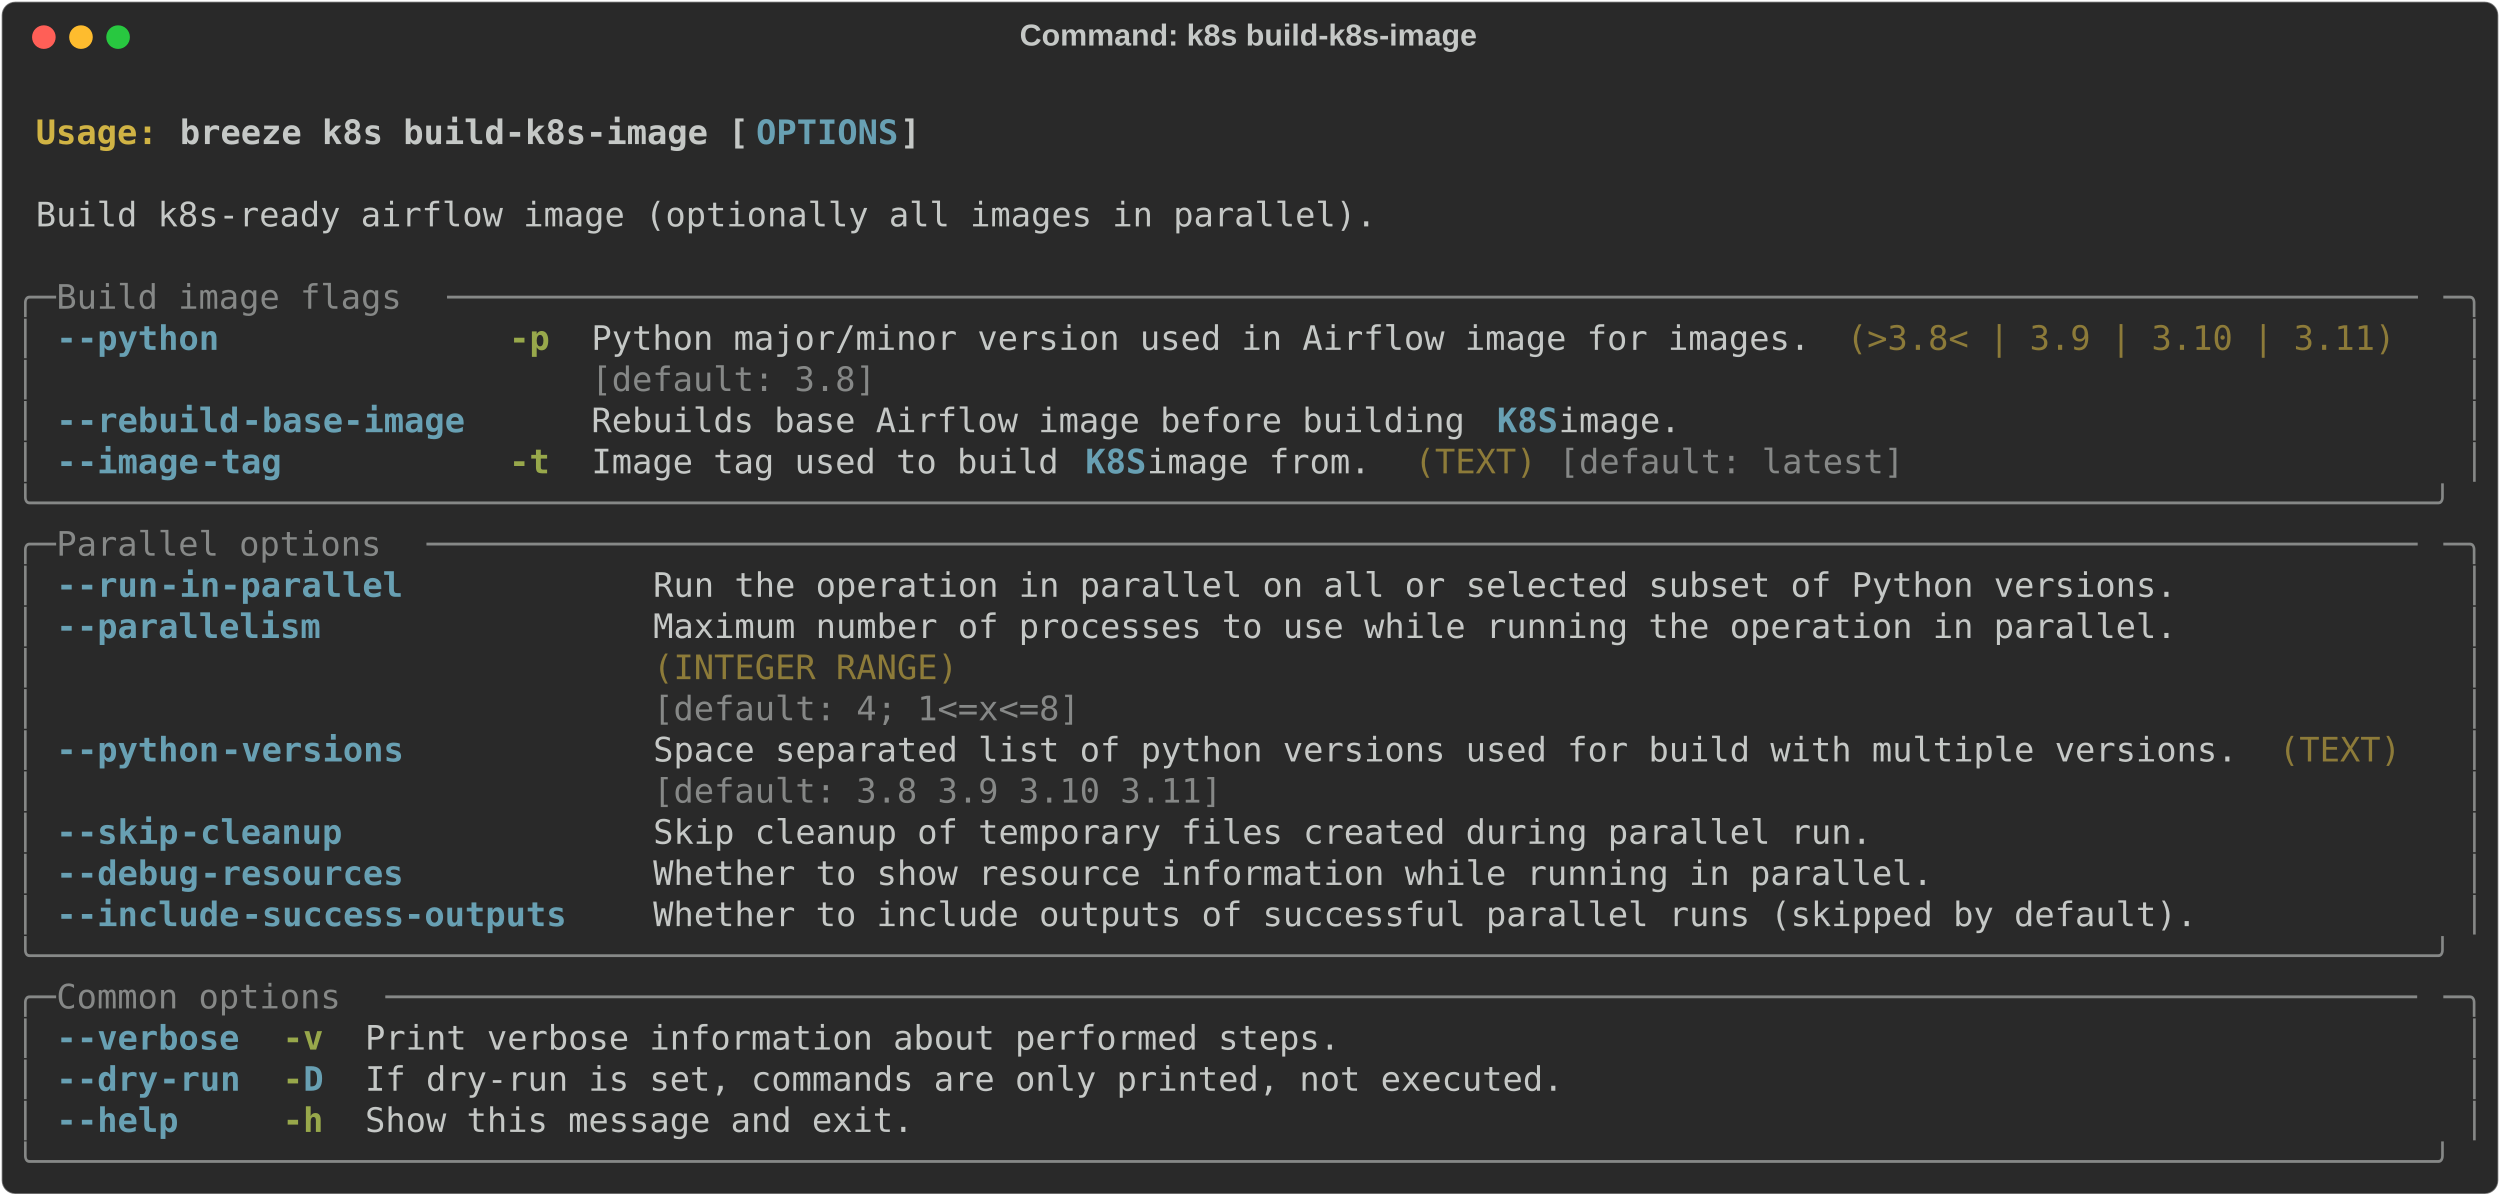
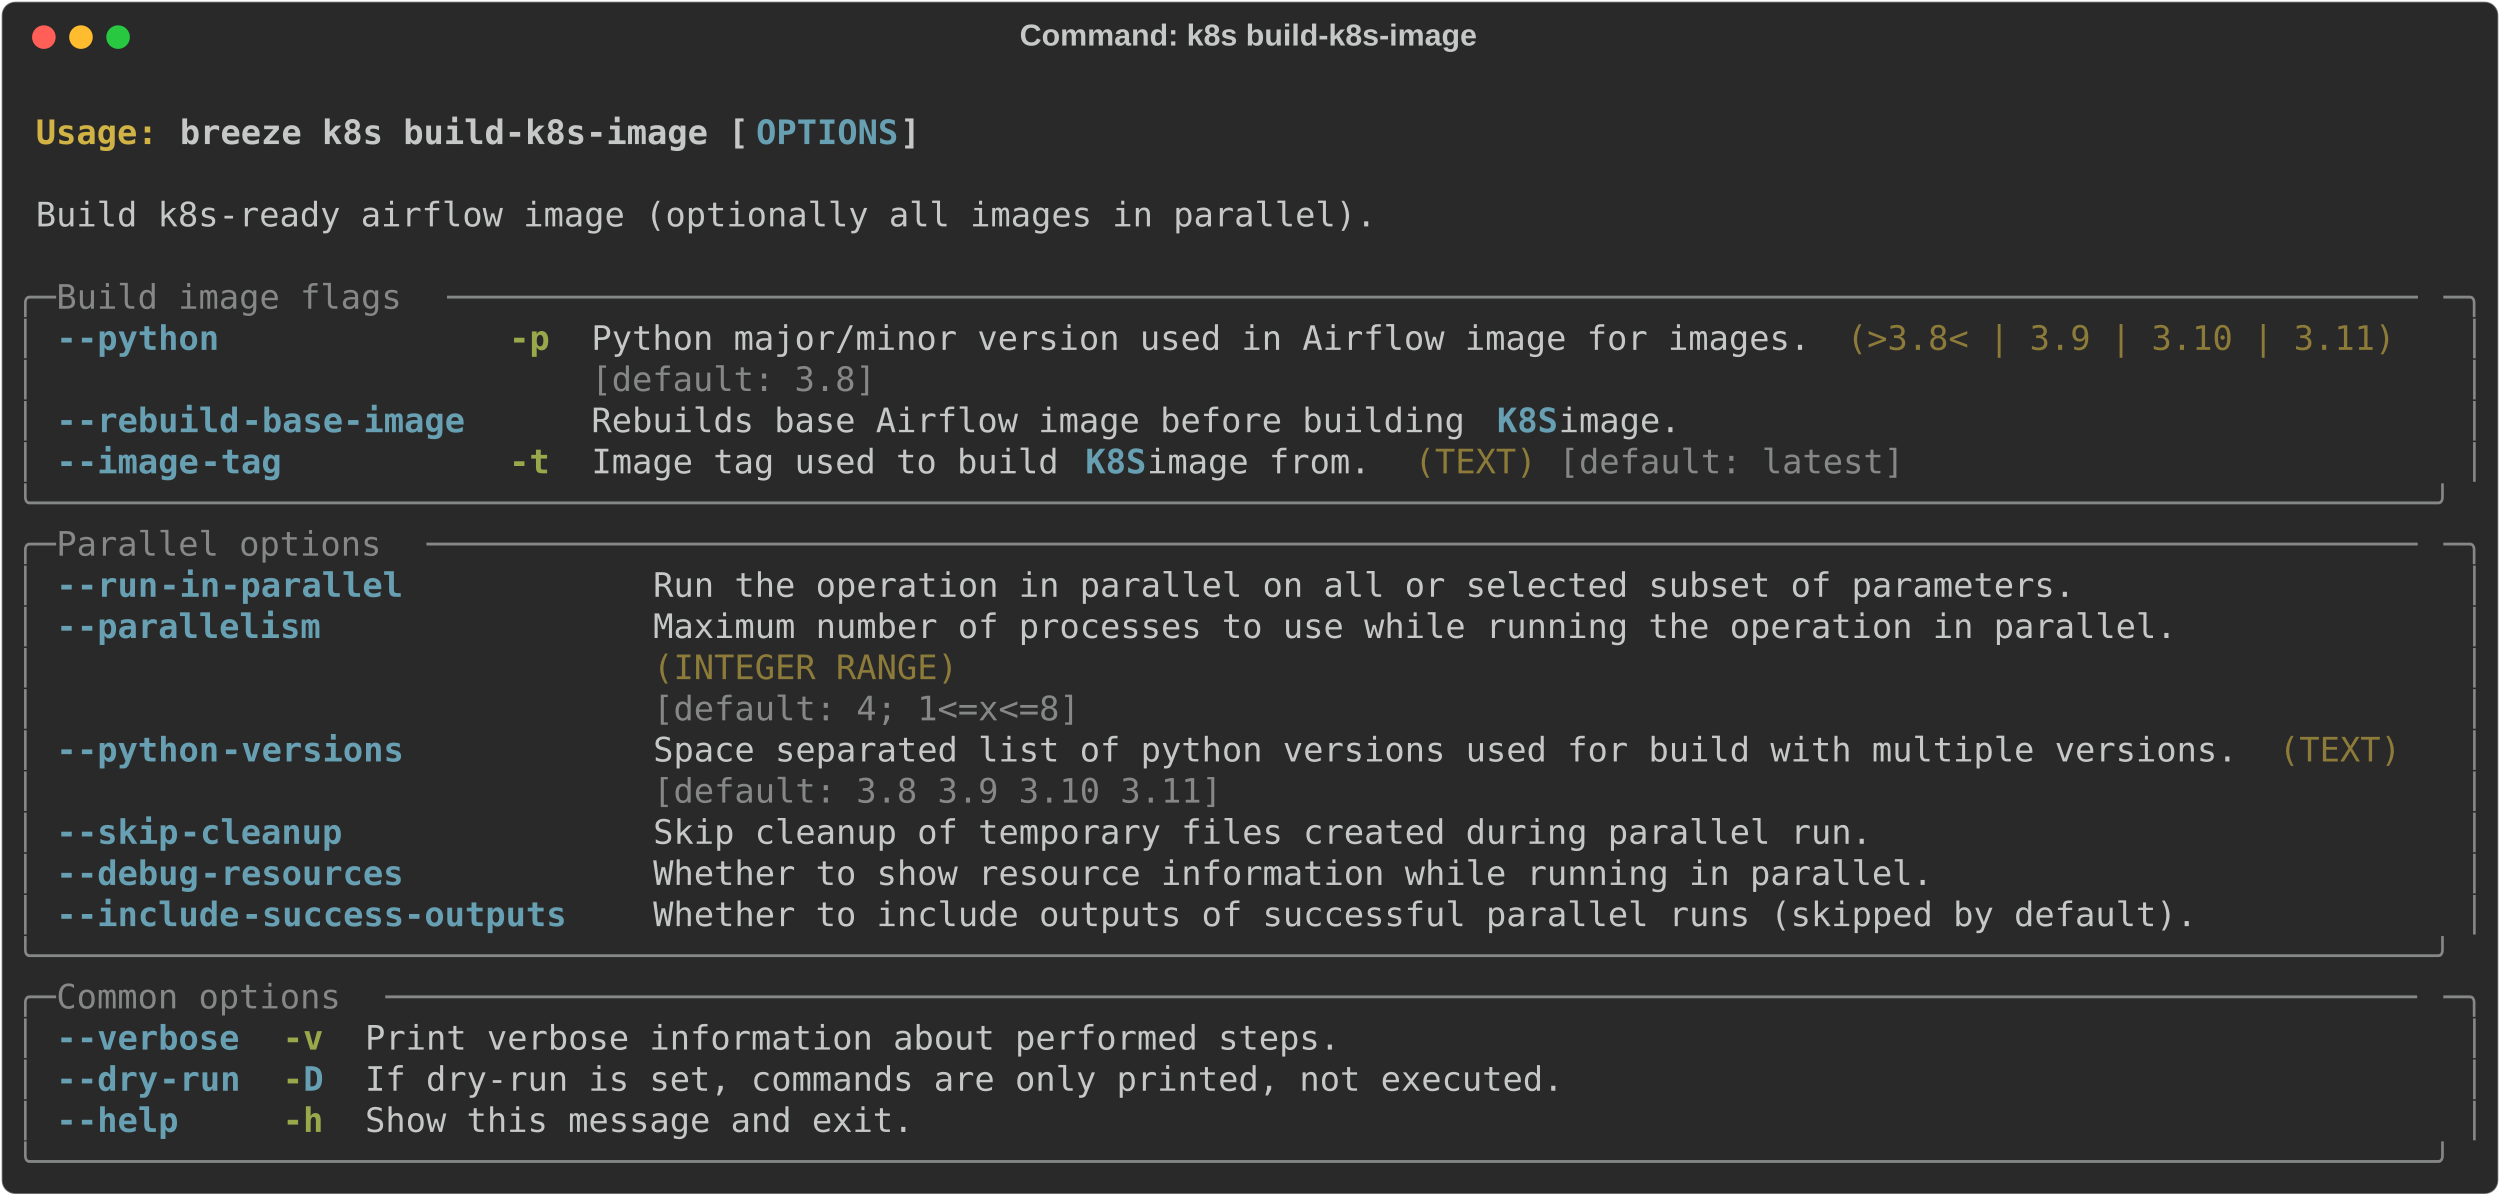
<svg xmlns="http://www.w3.org/2000/svg" class="rich-terminal" viewBox="0 0 1482 708.8">
  <style>

    @font-face {
        font-family: "Fira Code";
        src: local("FiraCode-Regular"),
                url("https://cdnjs.cloudflare.com/ajax/libs/firacode/6.2.0/woff2/FiraCode-Regular.woff2") format("woff2"),
                url("https://cdnjs.cloudflare.com/ajax/libs/firacode/6.2.0/woff/FiraCode-Regular.woff") format("woff");
        font-style: normal;
        font-weight: 400;
    }
    @font-face {
        font-family: "Fira Code";
        src: local("FiraCode-Bold"),
                url("https://cdnjs.cloudflare.com/ajax/libs/firacode/6.2.0/woff2/FiraCode-Bold.woff2") format("woff2"),
                url("https://cdnjs.cloudflare.com/ajax/libs/firacode/6.2.0/woff/FiraCode-Bold.woff") format("woff");
        font-style: bold;
        font-weight: 700;
    }

    .breeze-k8s-build-k8s-image-matrix {
        font-family: Fira Code, monospace;
        font-size: 20px;
        line-height: 24.4px;
        font-variant-east-asian: full-width;
    }

    .breeze-k8s-build-k8s-image-title {
        font-size: 18px;
        font-weight: bold;
        font-family: arial;
    }

    .breeze-k8s-build-k8s-image-r1 { fill: #c5c8c6;font-weight: bold }
.breeze-k8s-build-k8s-image-r2 { fill: #c5c8c6 }
.breeze-k8s-build-k8s-image-r3 { fill: #d0b344;font-weight: bold }
.breeze-k8s-build-k8s-image-r4 { fill: #68a0b3;font-weight: bold }
.breeze-k8s-build-k8s-image-r5 { fill: #868887 }
.breeze-k8s-build-k8s-image-r6 { fill: #98a84b;font-weight: bold }
.breeze-k8s-build-k8s-image-r7 { fill: #8d7b39 }
    </style>
  <defs>
    <clipPath id="breeze-k8s-build-k8s-image-clip-terminal">
      <rect x="0" y="0" width="1463.0" height="657.8" />
    </clipPath>
    <clipPath id="breeze-k8s-build-k8s-image-line-0">
      <rect x="0" y="1.5" width="1464" height="24.65" />
    </clipPath>
    <clipPath id="breeze-k8s-build-k8s-image-line-1">
      <rect x="0" y="25.9" width="1464" height="24.65" />
    </clipPath>
    <clipPath id="breeze-k8s-build-k8s-image-line-2">
      <rect x="0" y="50.3" width="1464" height="24.65" />
    </clipPath>
    <clipPath id="breeze-k8s-build-k8s-image-line-3">
      <rect x="0" y="74.7" width="1464" height="24.65" />
    </clipPath>
    <clipPath id="breeze-k8s-build-k8s-image-line-4">
      <rect x="0" y="99.1" width="1464" height="24.65" />
    </clipPath>
    <clipPath id="breeze-k8s-build-k8s-image-line-5">
      <rect x="0" y="123.5" width="1464" height="24.65" />
    </clipPath>
    <clipPath id="breeze-k8s-build-k8s-image-line-6">
      <rect x="0" y="147.9" width="1464" height="24.65" />
    </clipPath>
    <clipPath id="breeze-k8s-build-k8s-image-line-7">
      <rect x="0" y="172.3" width="1464" height="24.65" />
    </clipPath>
    <clipPath id="breeze-k8s-build-k8s-image-line-8">
      <rect x="0" y="196.7" width="1464" height="24.65" />
    </clipPath>
    <clipPath id="breeze-k8s-build-k8s-image-line-9">
      <rect x="0" y="221.1" width="1464" height="24.65" />
    </clipPath>
    <clipPath id="breeze-k8s-build-k8s-image-line-10">
      <rect x="0" y="245.5" width="1464" height="24.65" />
    </clipPath>
    <clipPath id="breeze-k8s-build-k8s-image-line-11">
      <rect x="0" y="269.9" width="1464" height="24.65" />
    </clipPath>
    <clipPath id="breeze-k8s-build-k8s-image-line-12">
      <rect x="0" y="294.3" width="1464" height="24.65" />
    </clipPath>
    <clipPath id="breeze-k8s-build-k8s-image-line-13">
      <rect x="0" y="318.7" width="1464" height="24.65" />
    </clipPath>
    <clipPath id="breeze-k8s-build-k8s-image-line-14">
      <rect x="0" y="343.1" width="1464" height="24.65" />
    </clipPath>
    <clipPath id="breeze-k8s-build-k8s-image-line-15">
      <rect x="0" y="367.5" width="1464" height="24.65" />
    </clipPath>
    <clipPath id="breeze-k8s-build-k8s-image-line-16">
      <rect x="0" y="391.9" width="1464" height="24.65" />
    </clipPath>
    <clipPath id="breeze-k8s-build-k8s-image-line-17">
      <rect x="0" y="416.3" width="1464" height="24.65" />
    </clipPath>
    <clipPath id="breeze-k8s-build-k8s-image-line-18">
      <rect x="0" y="440.7" width="1464" height="24.65" />
    </clipPath>
    <clipPath id="breeze-k8s-build-k8s-image-line-19">
      <rect x="0" y="465.1" width="1464" height="24.65" />
    </clipPath>
    <clipPath id="breeze-k8s-build-k8s-image-line-20">
      <rect x="0" y="489.5" width="1464" height="24.65" />
    </clipPath>
    <clipPath id="breeze-k8s-build-k8s-image-line-21">
      <rect x="0" y="513.9" width="1464" height="24.65" />
    </clipPath>
    <clipPath id="breeze-k8s-build-k8s-image-line-22">
      <rect x="0" y="538.3" width="1464" height="24.65" />
    </clipPath>
    <clipPath id="breeze-k8s-build-k8s-image-line-23">
      <rect x="0" y="562.7" width="1464" height="24.65" />
    </clipPath>
    <clipPath id="breeze-k8s-build-k8s-image-line-24">
      <rect x="0" y="587.1" width="1464" height="24.65" />
    </clipPath>
    <clipPath id="breeze-k8s-build-k8s-image-line-25">
      <rect x="0" y="611.5" width="1464" height="24.65" />
    </clipPath>
  </defs>
  <rect fill="#292929" stroke="rgba(255,255,255,0.35)" stroke-width="1" x="1" y="1" width="1480" height="706.8" rx="8" />
  <text class="breeze-k8s-build-k8s-image-title" fill="#c5c8c6" text-anchor="middle" x="740" y="27">Command: k8s build-k8s-image</text>
  <g transform="translate(26,22)">
    <circle cx="0" cy="0" r="7" fill="#ff5f57" />
    <circle cx="22" cy="0" r="7" fill="#febc2e" />
    <circle cx="44" cy="0" r="7" fill="#28c840" />
  </g>
  <g transform="translate(9, 41)" clip-path="url(#breeze-k8s-build-k8s-image-clip-terminal)">
    <g class="breeze-k8s-build-k8s-image-matrix">
      <text class="breeze-k8s-build-k8s-image-r2" x="1464" y="20" textLength="12.2" clip-path="url(#breeze-k8s-build-k8s-image-line-0)">
</text>
      <text class="breeze-k8s-build-k8s-image-r3" x="12.2" y="44.4" textLength="85.4" clip-path="url(#breeze-k8s-build-k8s-image-line-1)">Usage: </text>
      <text class="breeze-k8s-build-k8s-image-r1" x="97.6" y="44.4" textLength="341.6" clip-path="url(#breeze-k8s-build-k8s-image-line-1)">breeze k8s build-k8s-image [</text>
      <text class="breeze-k8s-build-k8s-image-r4" x="439.2" y="44.4" textLength="85.4" clip-path="url(#breeze-k8s-build-k8s-image-line-1)">OPTIONS</text>
      <text class="breeze-k8s-build-k8s-image-r1" x="524.6" y="44.4" textLength="12.2" clip-path="url(#breeze-k8s-build-k8s-image-line-1)">]</text>
      <text class="breeze-k8s-build-k8s-image-r2" x="1464" y="44.4" textLength="12.2" clip-path="url(#breeze-k8s-build-k8s-image-line-1)">
</text>
      <text class="breeze-k8s-build-k8s-image-r2" x="1464" y="68.8" textLength="12.2" clip-path="url(#breeze-k8s-build-k8s-image-line-2)">
</text>
      <text class="breeze-k8s-build-k8s-image-r2" x="12.2" y="93.2" textLength="805.2" clip-path="url(#breeze-k8s-build-k8s-image-line-3)">Build k8s-ready airflow image (optionally all images in parallel).</text>
      <text class="breeze-k8s-build-k8s-image-r2" x="1464" y="93.2" textLength="12.2" clip-path="url(#breeze-k8s-build-k8s-image-line-3)">
</text>
      <text class="breeze-k8s-build-k8s-image-r2" x="1464" y="117.6" textLength="12.2" clip-path="url(#breeze-k8s-build-k8s-image-line-4)">
</text>
      <text class="breeze-k8s-build-k8s-image-r5" x="0" y="142" textLength="24.4" clip-path="url(#breeze-k8s-build-k8s-image-line-5)">╭─</text>
      <text class="breeze-k8s-build-k8s-image-r5" x="24.4" y="142" textLength="231.8" clip-path="url(#breeze-k8s-build-k8s-image-line-5)"> Build image flags </text>
      <text class="breeze-k8s-build-k8s-image-r5" x="256.2" y="142" textLength="1183.4" clip-path="url(#breeze-k8s-build-k8s-image-line-5)">─────────────────────────────────────────────────────────────────────────────────────────────────</text>
      <text class="breeze-k8s-build-k8s-image-r5" x="1439.6" y="142" textLength="24.4" clip-path="url(#breeze-k8s-build-k8s-image-line-5)">─╮</text>
      <text class="breeze-k8s-build-k8s-image-r2" x="1464" y="142" textLength="12.2" clip-path="url(#breeze-k8s-build-k8s-image-line-5)">
</text>
      <text class="breeze-k8s-build-k8s-image-r5" x="0" y="166.4" textLength="12.2" clip-path="url(#breeze-k8s-build-k8s-image-line-6)">│</text>
      <text class="breeze-k8s-build-k8s-image-r4" x="24.4" y="166.4" textLength="12.2" clip-path="url(#breeze-k8s-build-k8s-image-line-6)">-</text>
      <text class="breeze-k8s-build-k8s-image-r4" x="36.6" y="166.4" textLength="85.4" clip-path="url(#breeze-k8s-build-k8s-image-line-6)">-python</text>
      <text class="breeze-k8s-build-k8s-image-r6" x="292.8" y="166.4" textLength="24.4" clip-path="url(#breeze-k8s-build-k8s-image-line-6)">-p</text>
      <text class="breeze-k8s-build-k8s-image-r2" x="341.6" y="166.4" textLength="732" clip-path="url(#breeze-k8s-build-k8s-image-line-6)">Python major/minor version used in Airflow image for images.</text>
      <text class="breeze-k8s-build-k8s-image-r7" x="1085.8" y="166.4" textLength="329.4" clip-path="url(#breeze-k8s-build-k8s-image-line-6)">(&gt;3.8&lt; | 3.9 | 3.10 | 3.11)</text>
      <text class="breeze-k8s-build-k8s-image-r5" x="1451.8" y="166.4" textLength="12.2" clip-path="url(#breeze-k8s-build-k8s-image-line-6)">│</text>
      <text class="breeze-k8s-build-k8s-image-r2" x="1464" y="166.4" textLength="12.2" clip-path="url(#breeze-k8s-build-k8s-image-line-6)">
</text>
      <text class="breeze-k8s-build-k8s-image-r5" x="0" y="190.8" textLength="12.2" clip-path="url(#breeze-k8s-build-k8s-image-line-7)">│</text>
      <text class="breeze-k8s-build-k8s-image-r5" x="341.6" y="190.8" textLength="732" clip-path="url(#breeze-k8s-build-k8s-image-line-7)">[default: 3.8]                                              </text>
      <text class="breeze-k8s-build-k8s-image-r5" x="1451.8" y="190.8" textLength="12.2" clip-path="url(#breeze-k8s-build-k8s-image-line-7)">│</text>
      <text class="breeze-k8s-build-k8s-image-r2" x="1464" y="190.8" textLength="12.2" clip-path="url(#breeze-k8s-build-k8s-image-line-7)">
</text>
      <text class="breeze-k8s-build-k8s-image-r5" x="0" y="215.2" textLength="12.2" clip-path="url(#breeze-k8s-build-k8s-image-line-8)">│</text>
      <text class="breeze-k8s-build-k8s-image-r4" x="24.4" y="215.2" textLength="12.2" clip-path="url(#breeze-k8s-build-k8s-image-line-8)">-</text>
      <text class="breeze-k8s-build-k8s-image-r4" x="36.6" y="215.2" textLength="97.6" clip-path="url(#breeze-k8s-build-k8s-image-line-8)">-rebuild</text>
      <text class="breeze-k8s-build-k8s-image-r4" x="134.2" y="215.2" textLength="134.2" clip-path="url(#breeze-k8s-build-k8s-image-line-8)">-base-image</text>
      <text class="breeze-k8s-build-k8s-image-r2" x="341.6" y="215.2" textLength="536.8" clip-path="url(#breeze-k8s-build-k8s-image-line-8)">Rebuilds base Airflow image before building </text>
      <text class="breeze-k8s-build-k8s-image-r4" x="878.4" y="215.2" textLength="36.6" clip-path="url(#breeze-k8s-build-k8s-image-line-8)">K8S</text>
      <text class="breeze-k8s-build-k8s-image-r2" x="915" y="215.2" textLength="85.4" clip-path="url(#breeze-k8s-build-k8s-image-line-8)"> image.</text>
      <text class="breeze-k8s-build-k8s-image-r5" x="1451.8" y="215.2" textLength="12.2" clip-path="url(#breeze-k8s-build-k8s-image-line-8)">│</text>
      <text class="breeze-k8s-build-k8s-image-r2" x="1464" y="215.2" textLength="12.2" clip-path="url(#breeze-k8s-build-k8s-image-line-8)">
</text>
      <text class="breeze-k8s-build-k8s-image-r5" x="0" y="239.6" textLength="12.2" clip-path="url(#breeze-k8s-build-k8s-image-line-9)">│</text>
      <text class="breeze-k8s-build-k8s-image-r4" x="24.4" y="239.6" textLength="12.2" clip-path="url(#breeze-k8s-build-k8s-image-line-9)">-</text>
      <text class="breeze-k8s-build-k8s-image-r4" x="36.6" y="239.6" textLength="73.2" clip-path="url(#breeze-k8s-build-k8s-image-line-9)">-image</text>
      <text class="breeze-k8s-build-k8s-image-r4" x="109.8" y="239.6" textLength="48.8" clip-path="url(#breeze-k8s-build-k8s-image-line-9)">-tag</text>
      <text class="breeze-k8s-build-k8s-image-r6" x="292.8" y="239.6" textLength="24.4" clip-path="url(#breeze-k8s-build-k8s-image-line-9)">-t</text>
      <text class="breeze-k8s-build-k8s-image-r2" x="341.6" y="239.6" textLength="292.8" clip-path="url(#breeze-k8s-build-k8s-image-line-9)">Image tag used to build </text>
      <text class="breeze-k8s-build-k8s-image-r4" x="634.4" y="239.6" textLength="36.6" clip-path="url(#breeze-k8s-build-k8s-image-line-9)">K8S</text>
      <text class="breeze-k8s-build-k8s-image-r2" x="671" y="239.6" textLength="146.4" clip-path="url(#breeze-k8s-build-k8s-image-line-9)"> image from.</text>
      <text class="breeze-k8s-build-k8s-image-r7" x="829.6" y="239.6" textLength="73.2" clip-path="url(#breeze-k8s-build-k8s-image-line-9)">(TEXT)</text>
      <text class="breeze-k8s-build-k8s-image-r5" x="915" y="239.6" textLength="207.4" clip-path="url(#breeze-k8s-build-k8s-image-line-9)">[default: latest]</text>
      <text class="breeze-k8s-build-k8s-image-r5" x="1451.8" y="239.6" textLength="12.2" clip-path="url(#breeze-k8s-build-k8s-image-line-9)">│</text>
      <text class="breeze-k8s-build-k8s-image-r2" x="1464" y="239.6" textLength="12.2" clip-path="url(#breeze-k8s-build-k8s-image-line-9)">
</text>
      <text class="breeze-k8s-build-k8s-image-r5" x="0" y="264" textLength="1464" clip-path="url(#breeze-k8s-build-k8s-image-line-10)">╰──────────────────────────────────────────────────────────────────────────────────────────────────────────────────────╯</text>
      <text class="breeze-k8s-build-k8s-image-r2" x="1464" y="264" textLength="12.2" clip-path="url(#breeze-k8s-build-k8s-image-line-10)">
</text>
      <text class="breeze-k8s-build-k8s-image-r5" x="0" y="288.4" textLength="24.4" clip-path="url(#breeze-k8s-build-k8s-image-line-11)">╭─</text>
      <text class="breeze-k8s-build-k8s-image-r5" x="24.4" y="288.4" textLength="219.6" clip-path="url(#breeze-k8s-build-k8s-image-line-11)"> Parallel options </text>
      <text class="breeze-k8s-build-k8s-image-r5" x="244" y="288.4" textLength="1195.6" clip-path="url(#breeze-k8s-build-k8s-image-line-11)">──────────────────────────────────────────────────────────────────────────────────────────────────</text>
      <text class="breeze-k8s-build-k8s-image-r5" x="1439.6" y="288.4" textLength="24.4" clip-path="url(#breeze-k8s-build-k8s-image-line-11)">─╮</text>
      <text class="breeze-k8s-build-k8s-image-r2" x="1464" y="288.4" textLength="12.2" clip-path="url(#breeze-k8s-build-k8s-image-line-11)">
</text>
      <text class="breeze-k8s-build-k8s-image-r5" x="0" y="312.8" textLength="12.2" clip-path="url(#breeze-k8s-build-k8s-image-line-12)">│</text>
      <text class="breeze-k8s-build-k8s-image-r4" x="24.4" y="312.8" textLength="12.2" clip-path="url(#breeze-k8s-build-k8s-image-line-12)">-</text>
      <text class="breeze-k8s-build-k8s-image-r4" x="36.6" y="312.8" textLength="48.8" clip-path="url(#breeze-k8s-build-k8s-image-line-12)">-run</text>
      <text class="breeze-k8s-build-k8s-image-r4" x="85.4" y="312.8" textLength="146.4" clip-path="url(#breeze-k8s-build-k8s-image-line-12)">-in-parallel</text>
-       <text class="breeze-k8s-build-k8s-image-r2" x="378.2" y="312.8" textLength="915" clip-path="url(#breeze-k8s-build-k8s-image-line-12)">Run the operation in parallel on all or selected subset of Python versions.</text>
+       <text class="breeze-k8s-build-k8s-image-r2" x="378.2" y="312.8" textLength="854" clip-path="url(#breeze-k8s-build-k8s-image-line-12)">Run the operation in parallel on all or selected subset of parameters.</text>
      <text class="breeze-k8s-build-k8s-image-r5" x="1451.8" y="312.8" textLength="12.2" clip-path="url(#breeze-k8s-build-k8s-image-line-12)">│</text>
      <text class="breeze-k8s-build-k8s-image-r2" x="1464" y="312.8" textLength="12.2" clip-path="url(#breeze-k8s-build-k8s-image-line-12)">
</text>
      <text class="breeze-k8s-build-k8s-image-r5" x="0" y="337.2" textLength="12.2" clip-path="url(#breeze-k8s-build-k8s-image-line-13)">│</text>
      <text class="breeze-k8s-build-k8s-image-r4" x="24.4" y="337.2" textLength="12.2" clip-path="url(#breeze-k8s-build-k8s-image-line-13)">-</text>
      <text class="breeze-k8s-build-k8s-image-r4" x="36.6" y="337.2" textLength="146.4" clip-path="url(#breeze-k8s-build-k8s-image-line-13)">-parallelism</text>
      <text class="breeze-k8s-build-k8s-image-r2" x="378.2" y="337.2" textLength="915" clip-path="url(#breeze-k8s-build-k8s-image-line-13)">Maximum number of processes to use while running the operation in parallel.</text>
      <text class="breeze-k8s-build-k8s-image-r5" x="1451.8" y="337.2" textLength="12.2" clip-path="url(#breeze-k8s-build-k8s-image-line-13)">│</text>
      <text class="breeze-k8s-build-k8s-image-r2" x="1464" y="337.2" textLength="12.2" clip-path="url(#breeze-k8s-build-k8s-image-line-13)">
</text>
      <text class="breeze-k8s-build-k8s-image-r5" x="0" y="361.6" textLength="12.2" clip-path="url(#breeze-k8s-build-k8s-image-line-14)">│</text>
      <text class="breeze-k8s-build-k8s-image-r7" x="378.2" y="361.6" textLength="915" clip-path="url(#breeze-k8s-build-k8s-image-line-14)">(INTEGER RANGE)                                                            </text>
      <text class="breeze-k8s-build-k8s-image-r5" x="1451.8" y="361.6" textLength="12.2" clip-path="url(#breeze-k8s-build-k8s-image-line-14)">│</text>
      <text class="breeze-k8s-build-k8s-image-r2" x="1464" y="361.6" textLength="12.2" clip-path="url(#breeze-k8s-build-k8s-image-line-14)">
</text>
      <text class="breeze-k8s-build-k8s-image-r5" x="0" y="386" textLength="12.2" clip-path="url(#breeze-k8s-build-k8s-image-line-15)">│</text>
      <text class="breeze-k8s-build-k8s-image-r5" x="378.2" y="386" textLength="915" clip-path="url(#breeze-k8s-build-k8s-image-line-15)">[default: 4; 1&lt;=x&lt;=8]                                                      </text>
      <text class="breeze-k8s-build-k8s-image-r5" x="1451.8" y="386" textLength="12.2" clip-path="url(#breeze-k8s-build-k8s-image-line-15)">│</text>
      <text class="breeze-k8s-build-k8s-image-r2" x="1464" y="386" textLength="12.2" clip-path="url(#breeze-k8s-build-k8s-image-line-15)">
</text>
      <text class="breeze-k8s-build-k8s-image-r5" x="0" y="410.4" textLength="12.2" clip-path="url(#breeze-k8s-build-k8s-image-line-16)">│</text>
      <text class="breeze-k8s-build-k8s-image-r4" x="24.4" y="410.4" textLength="12.2" clip-path="url(#breeze-k8s-build-k8s-image-line-16)">-</text>
      <text class="breeze-k8s-build-k8s-image-r4" x="36.6" y="410.4" textLength="85.4" clip-path="url(#breeze-k8s-build-k8s-image-line-16)">-python</text>
      <text class="breeze-k8s-build-k8s-image-r4" x="122" y="410.4" textLength="109.8" clip-path="url(#breeze-k8s-build-k8s-image-line-16)">-versions</text>
      <text class="breeze-k8s-build-k8s-image-r2" x="378.2" y="410.4" textLength="951.6" clip-path="url(#breeze-k8s-build-k8s-image-line-16)">Space separated list of python versions used for build with multiple versions.</text>
      <text class="breeze-k8s-build-k8s-image-r7" x="1342" y="410.4" textLength="73.2" clip-path="url(#breeze-k8s-build-k8s-image-line-16)">(TEXT)</text>
      <text class="breeze-k8s-build-k8s-image-r5" x="1451.8" y="410.4" textLength="12.2" clip-path="url(#breeze-k8s-build-k8s-image-line-16)">│</text>
      <text class="breeze-k8s-build-k8s-image-r2" x="1464" y="410.4" textLength="12.2" clip-path="url(#breeze-k8s-build-k8s-image-line-16)">
</text>
      <text class="breeze-k8s-build-k8s-image-r5" x="0" y="434.8" textLength="12.2" clip-path="url(#breeze-k8s-build-k8s-image-line-17)">│</text>
      <text class="breeze-k8s-build-k8s-image-r5" x="378.2" y="434.8" textLength="951.6" clip-path="url(#breeze-k8s-build-k8s-image-line-17)">[default: 3.8 3.9 3.10 3.11]                                                  </text>
      <text class="breeze-k8s-build-k8s-image-r5" x="1451.8" y="434.8" textLength="12.2" clip-path="url(#breeze-k8s-build-k8s-image-line-17)">│</text>
      <text class="breeze-k8s-build-k8s-image-r2" x="1464" y="434.8" textLength="12.2" clip-path="url(#breeze-k8s-build-k8s-image-line-17)">
</text>
      <text class="breeze-k8s-build-k8s-image-r5" x="0" y="459.2" textLength="12.2" clip-path="url(#breeze-k8s-build-k8s-image-line-18)">│</text>
      <text class="breeze-k8s-build-k8s-image-r4" x="24.4" y="459.2" textLength="12.2" clip-path="url(#breeze-k8s-build-k8s-image-line-18)">-</text>
      <text class="breeze-k8s-build-k8s-image-r4" x="36.6" y="459.2" textLength="61" clip-path="url(#breeze-k8s-build-k8s-image-line-18)">-skip</text>
      <text class="breeze-k8s-build-k8s-image-r4" x="97.6" y="459.2" textLength="97.6" clip-path="url(#breeze-k8s-build-k8s-image-line-18)">-cleanup</text>
      <text class="breeze-k8s-build-k8s-image-r2" x="378.2" y="459.2" textLength="732" clip-path="url(#breeze-k8s-build-k8s-image-line-18)">Skip cleanup of temporary files created during parallel run.</text>
      <text class="breeze-k8s-build-k8s-image-r5" x="1451.8" y="459.2" textLength="12.2" clip-path="url(#breeze-k8s-build-k8s-image-line-18)">│</text>
      <text class="breeze-k8s-build-k8s-image-r2" x="1464" y="459.2" textLength="12.2" clip-path="url(#breeze-k8s-build-k8s-image-line-18)">
</text>
      <text class="breeze-k8s-build-k8s-image-r5" x="0" y="483.6" textLength="12.2" clip-path="url(#breeze-k8s-build-k8s-image-line-19)">│</text>
      <text class="breeze-k8s-build-k8s-image-r4" x="24.4" y="483.6" textLength="12.2" clip-path="url(#breeze-k8s-build-k8s-image-line-19)">-</text>
      <text class="breeze-k8s-build-k8s-image-r4" x="36.6" y="483.6" textLength="73.2" clip-path="url(#breeze-k8s-build-k8s-image-line-19)">-debug</text>
      <text class="breeze-k8s-build-k8s-image-r4" x="109.8" y="483.6" textLength="122" clip-path="url(#breeze-k8s-build-k8s-image-line-19)">-resources</text>
      <text class="breeze-k8s-build-k8s-image-r2" x="378.2" y="483.6" textLength="768.6" clip-path="url(#breeze-k8s-build-k8s-image-line-19)">Whether to show resource information while running in parallel.</text>
      <text class="breeze-k8s-build-k8s-image-r5" x="1451.8" y="483.6" textLength="12.2" clip-path="url(#breeze-k8s-build-k8s-image-line-19)">│</text>
      <text class="breeze-k8s-build-k8s-image-r2" x="1464" y="483.6" textLength="12.2" clip-path="url(#breeze-k8s-build-k8s-image-line-19)">
</text>
      <text class="breeze-k8s-build-k8s-image-r5" x="0" y="508" textLength="12.2" clip-path="url(#breeze-k8s-build-k8s-image-line-20)">│</text>
      <text class="breeze-k8s-build-k8s-image-r4" x="24.4" y="508" textLength="12.2" clip-path="url(#breeze-k8s-build-k8s-image-line-20)">-</text>
      <text class="breeze-k8s-build-k8s-image-r4" x="36.6" y="508" textLength="97.6" clip-path="url(#breeze-k8s-build-k8s-image-line-20)">-include</text>
      <text class="breeze-k8s-build-k8s-image-r4" x="134.2" y="508" textLength="195.2" clip-path="url(#breeze-k8s-build-k8s-image-line-20)">-success-outputs</text>
      <text class="breeze-k8s-build-k8s-image-r2" x="378.2" y="508" textLength="927.2" clip-path="url(#breeze-k8s-build-k8s-image-line-20)">Whether to include outputs of successful parallel runs (skipped by default).</text>
      <text class="breeze-k8s-build-k8s-image-r5" x="1451.8" y="508" textLength="12.2" clip-path="url(#breeze-k8s-build-k8s-image-line-20)">│</text>
      <text class="breeze-k8s-build-k8s-image-r2" x="1464" y="508" textLength="12.2" clip-path="url(#breeze-k8s-build-k8s-image-line-20)">
</text>
      <text class="breeze-k8s-build-k8s-image-r5" x="0" y="532.4" textLength="1464" clip-path="url(#breeze-k8s-build-k8s-image-line-21)">╰──────────────────────────────────────────────────────────────────────────────────────────────────────────────────────╯</text>
      <text class="breeze-k8s-build-k8s-image-r2" x="1464" y="532.4" textLength="12.2" clip-path="url(#breeze-k8s-build-k8s-image-line-21)">
</text>
      <text class="breeze-k8s-build-k8s-image-r5" x="0" y="556.8" textLength="24.4" clip-path="url(#breeze-k8s-build-k8s-image-line-22)">╭─</text>
      <text class="breeze-k8s-build-k8s-image-r5" x="24.4" y="556.8" textLength="195.2" clip-path="url(#breeze-k8s-build-k8s-image-line-22)"> Common options </text>
      <text class="breeze-k8s-build-k8s-image-r5" x="219.6" y="556.8" textLength="1220" clip-path="url(#breeze-k8s-build-k8s-image-line-22)">────────────────────────────────────────────────────────────────────────────────────────────────────</text>
      <text class="breeze-k8s-build-k8s-image-r5" x="1439.6" y="556.8" textLength="24.4" clip-path="url(#breeze-k8s-build-k8s-image-line-22)">─╮</text>
      <text class="breeze-k8s-build-k8s-image-r2" x="1464" y="556.8" textLength="12.2" clip-path="url(#breeze-k8s-build-k8s-image-line-22)">
</text>
      <text class="breeze-k8s-build-k8s-image-r5" x="0" y="581.2" textLength="12.2" clip-path="url(#breeze-k8s-build-k8s-image-line-23)">│</text>
      <text class="breeze-k8s-build-k8s-image-r4" x="24.4" y="581.2" textLength="12.2" clip-path="url(#breeze-k8s-build-k8s-image-line-23)">-</text>
      <text class="breeze-k8s-build-k8s-image-r4" x="36.6" y="581.2" textLength="97.6" clip-path="url(#breeze-k8s-build-k8s-image-line-23)">-verbose</text>
      <text class="breeze-k8s-build-k8s-image-r6" x="158.6" y="581.2" textLength="24.4" clip-path="url(#breeze-k8s-build-k8s-image-line-23)">-v</text>
      <text class="breeze-k8s-build-k8s-image-r2" x="207.4" y="581.2" textLength="585.6" clip-path="url(#breeze-k8s-build-k8s-image-line-23)">Print verbose information about performed steps.</text>
      <text class="breeze-k8s-build-k8s-image-r5" x="1451.8" y="581.2" textLength="12.2" clip-path="url(#breeze-k8s-build-k8s-image-line-23)">│</text>
      <text class="breeze-k8s-build-k8s-image-r2" x="1464" y="581.2" textLength="12.2" clip-path="url(#breeze-k8s-build-k8s-image-line-23)">
</text>
      <text class="breeze-k8s-build-k8s-image-r5" x="0" y="605.6" textLength="12.2" clip-path="url(#breeze-k8s-build-k8s-image-line-24)">│</text>
      <text class="breeze-k8s-build-k8s-image-r4" x="24.4" y="605.6" textLength="12.2" clip-path="url(#breeze-k8s-build-k8s-image-line-24)">-</text>
      <text class="breeze-k8s-build-k8s-image-r4" x="36.6" y="605.6" textLength="48.8" clip-path="url(#breeze-k8s-build-k8s-image-line-24)">-dry</text>
      <text class="breeze-k8s-build-k8s-image-r4" x="85.4" y="605.6" textLength="48.8" clip-path="url(#breeze-k8s-build-k8s-image-line-24)">-run</text>
      <text class="breeze-k8s-build-k8s-image-r6" x="158.6" y="605.6" textLength="12.2" clip-path="url(#breeze-k8s-build-k8s-image-line-24)">-</text>
      <text class="breeze-k8s-build-k8s-image-r4" x="170.8" y="605.6" textLength="12.2" clip-path="url(#breeze-k8s-build-k8s-image-line-24)">D</text>
      <text class="breeze-k8s-build-k8s-image-r2" x="207.4" y="605.6" textLength="719.8" clip-path="url(#breeze-k8s-build-k8s-image-line-24)">If dry-run is set, commands are only printed, not executed.</text>
      <text class="breeze-k8s-build-k8s-image-r5" x="1451.8" y="605.6" textLength="12.2" clip-path="url(#breeze-k8s-build-k8s-image-line-24)">│</text>
      <text class="breeze-k8s-build-k8s-image-r2" x="1464" y="605.6" textLength="12.2" clip-path="url(#breeze-k8s-build-k8s-image-line-24)">
</text>
      <text class="breeze-k8s-build-k8s-image-r5" x="0" y="630" textLength="12.2" clip-path="url(#breeze-k8s-build-k8s-image-line-25)">│</text>
      <text class="breeze-k8s-build-k8s-image-r4" x="24.4" y="630" textLength="12.2" clip-path="url(#breeze-k8s-build-k8s-image-line-25)">-</text>
      <text class="breeze-k8s-build-k8s-image-r4" x="36.6" y="630" textLength="61" clip-path="url(#breeze-k8s-build-k8s-image-line-25)">-help</text>
      <text class="breeze-k8s-build-k8s-image-r6" x="158.6" y="630" textLength="24.4" clip-path="url(#breeze-k8s-build-k8s-image-line-25)">-h</text>
      <text class="breeze-k8s-build-k8s-image-r2" x="207.4" y="630" textLength="329.4" clip-path="url(#breeze-k8s-build-k8s-image-line-25)">Show this message and exit.</text>
      <text class="breeze-k8s-build-k8s-image-r5" x="1451.8" y="630" textLength="12.2" clip-path="url(#breeze-k8s-build-k8s-image-line-25)">│</text>
      <text class="breeze-k8s-build-k8s-image-r2" x="1464" y="630" textLength="12.2" clip-path="url(#breeze-k8s-build-k8s-image-line-25)">
</text>
      <text class="breeze-k8s-build-k8s-image-r5" x="0" y="654.4" textLength="1464" clip-path="url(#breeze-k8s-build-k8s-image-line-26)">╰──────────────────────────────────────────────────────────────────────────────────────────────────────────────────────╯</text>
      <text class="breeze-k8s-build-k8s-image-r2" x="1464" y="654.4" textLength="12.2" clip-path="url(#breeze-k8s-build-k8s-image-line-26)">
</text>
    </g>
  </g>
</svg>
